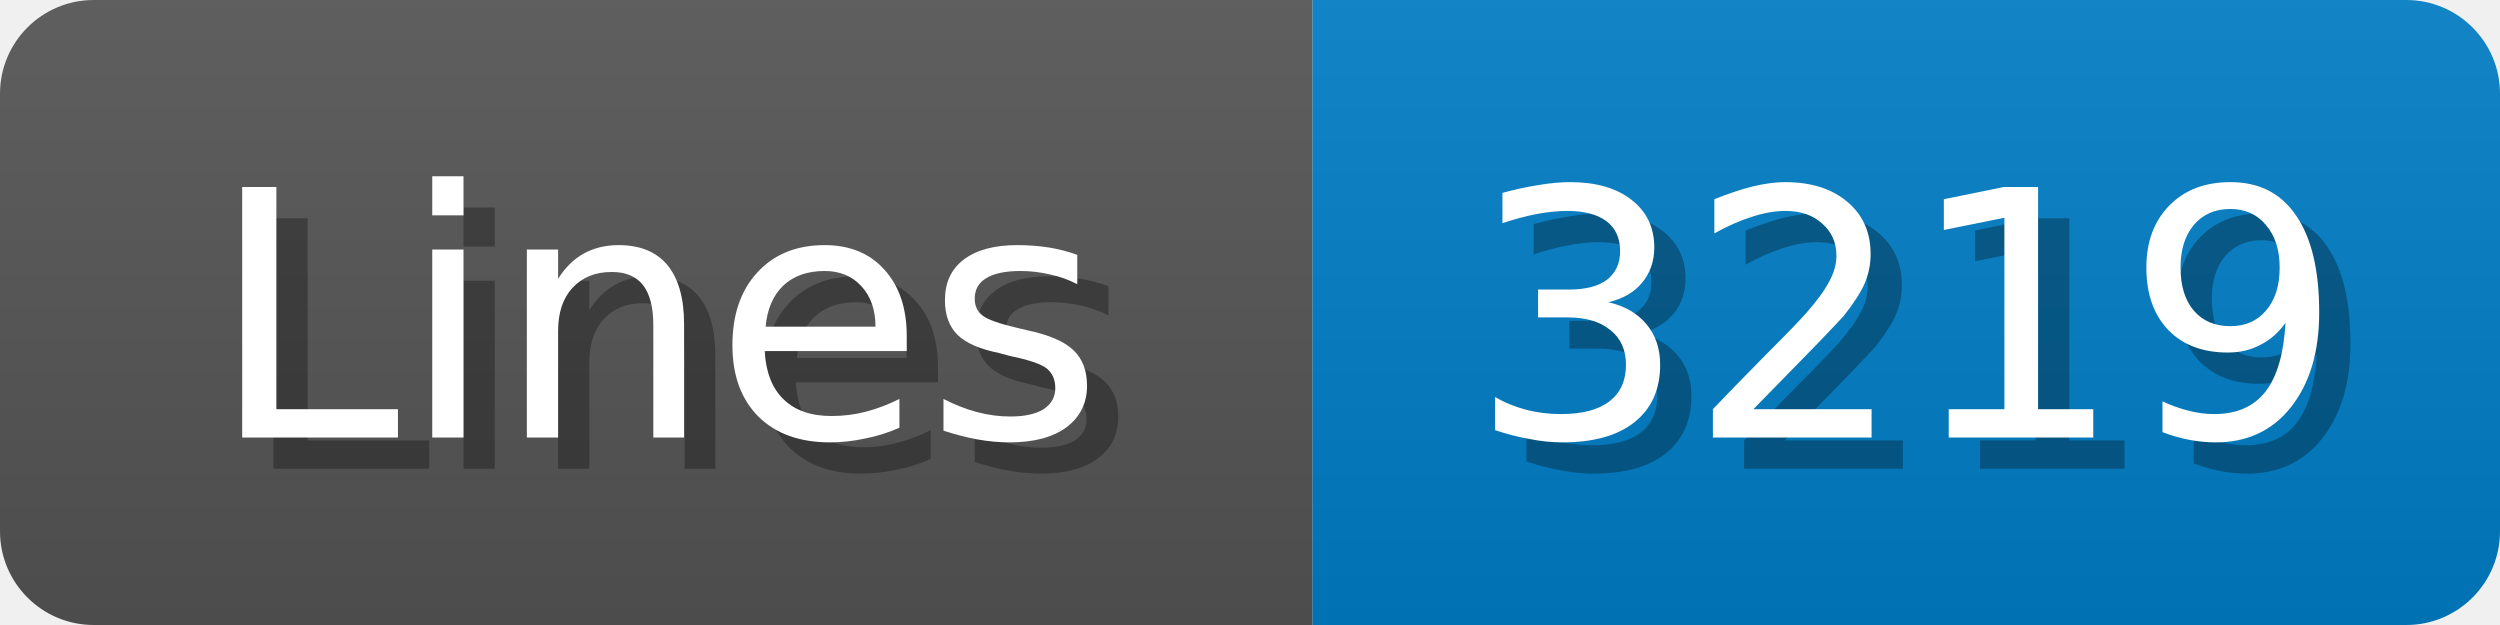
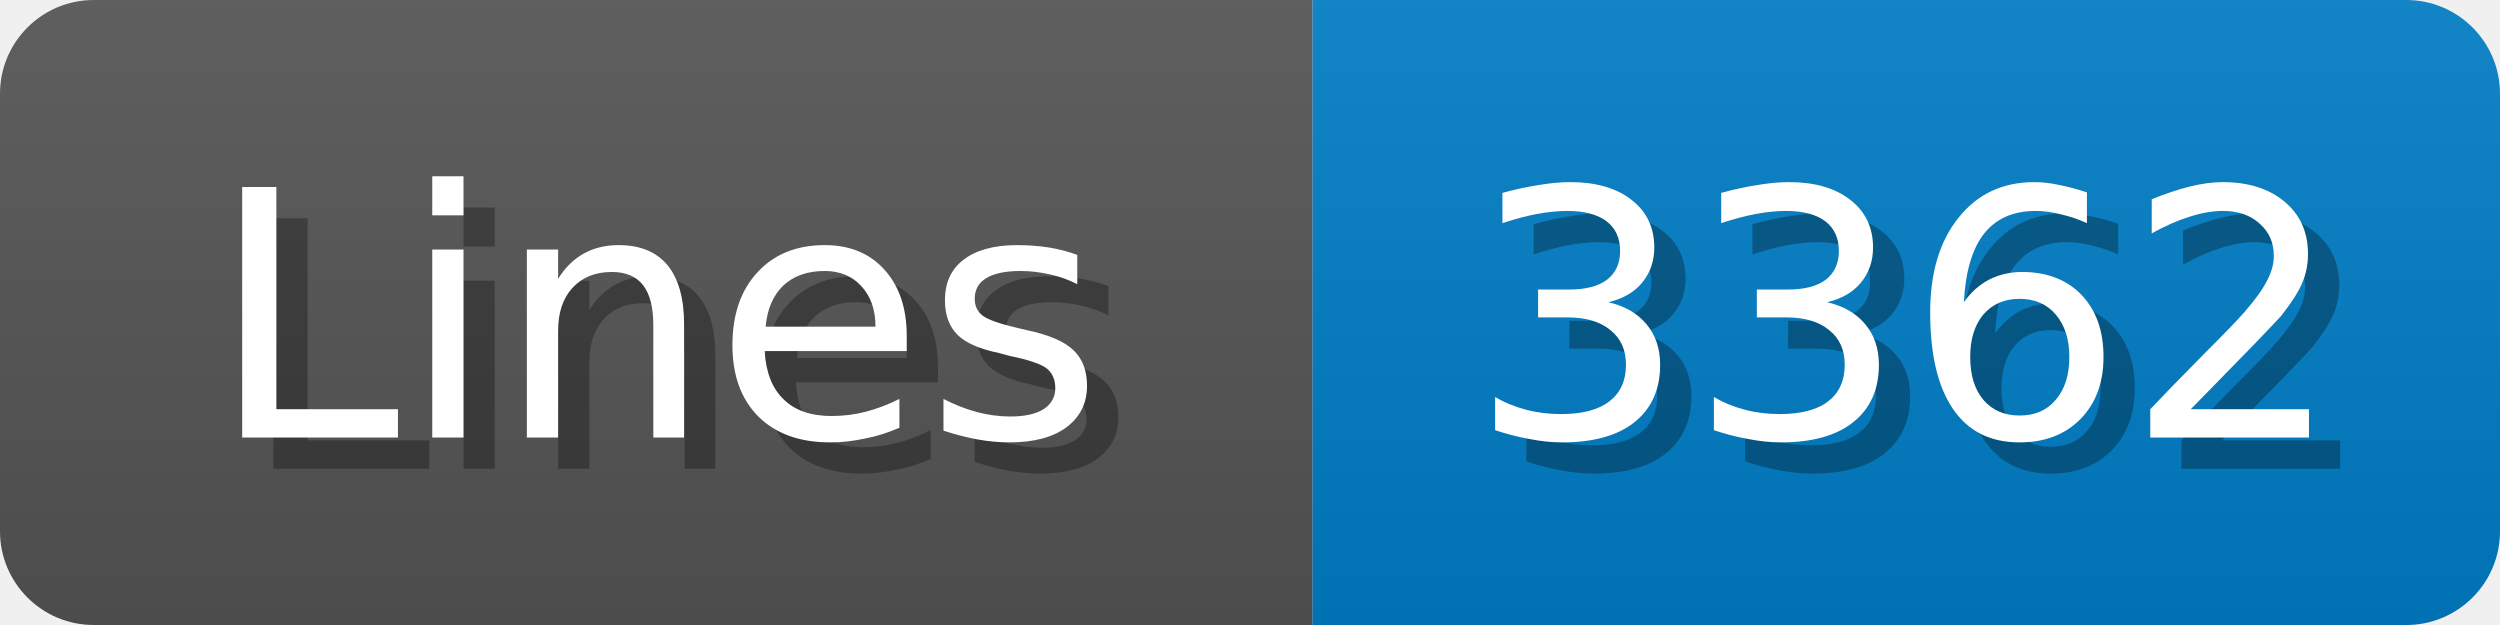
<svg xmlns="http://www.w3.org/2000/svg" width="80" height="20">
  <linearGradient id="b" x2="0" y2="100%">
    <stop offset="0" stop-color="#bbb" stop-opacity=".1" />
    <stop offset="1" stop-opacity=".1" />
  </linearGradient>
  <mask id="anybadge_1">
    <rect width="80" height="20" rx="3" fill="#fff" />
  </mask>
  <g mask="url(#anybadge_1)">
    <path fill="#555" d="M0 0h42v20H0z" />
    <path fill="#007ec6" d="M42 0h38v20H42z" />
    <path fill="url(#b)" d="M0 0h80v20H0z" />
  </g>
  <g fill="#fff" text-anchor="middle" font-family="DejaVu Sans,Verdana,Geneva,sans-serif" font-size="11">
    <text x="22.0" y="15" fill="#010101" fill-opacity=".3">Lines</text>
    <text x="21.0" y="14">Lines</text>
  </g>
  <g fill="#fff" text-anchor="middle" font-family="DejaVu Sans,Verdana,Geneva,sans-serif" font-size="11">
-     <text x="62.0" y="15" fill="#010101" fill-opacity=".3">3219</text>
-     <text x="61.0" y="14">3219</text>
+     <text x="62.0" y="15" fill="#010101" fill-opacity=".3">3362</text>
+     <text x="61.0" y="14">3362</text>
  </g>
</svg>
